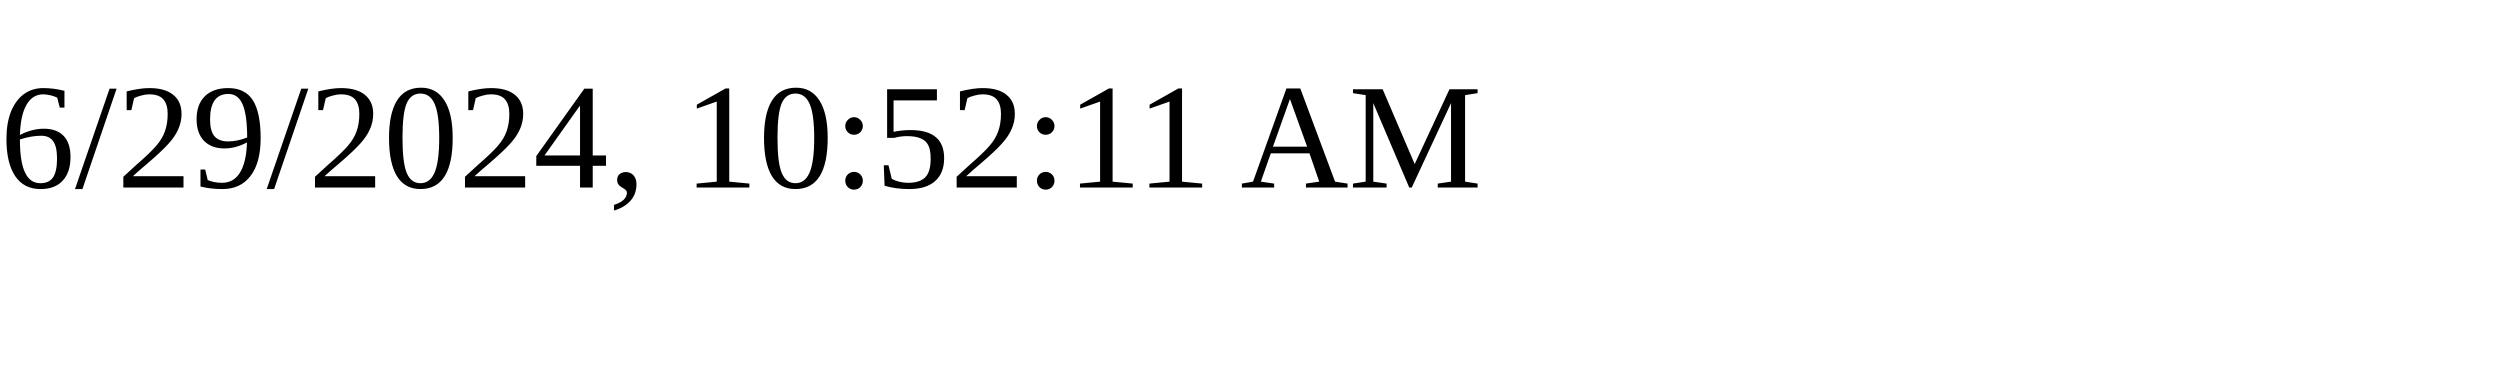
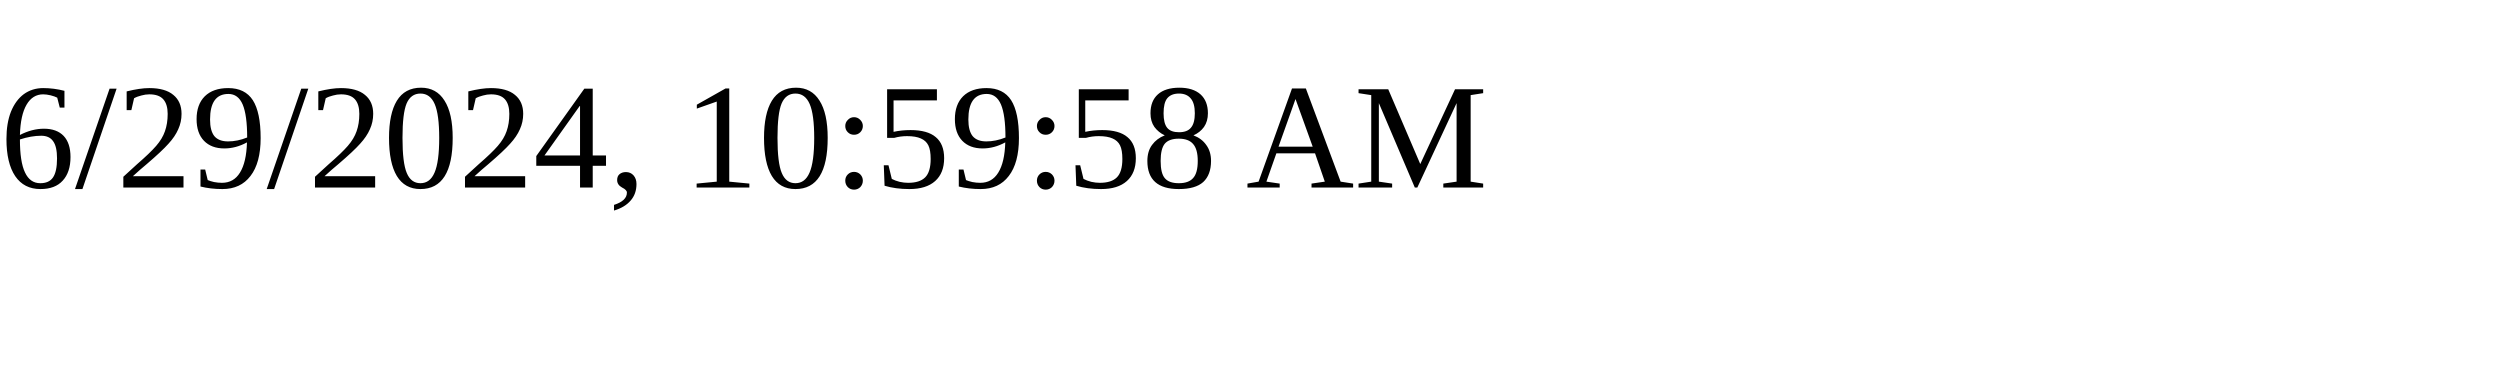
<svg xmlns="http://www.w3.org/2000/svg" height="30" width="200">
-   <text x="0" y="15">6/29/2024, 10:52:11 AM</text>
+   <text x="0" y="15">6/29/2024, 10:59:58 AM</text>
</svg>
